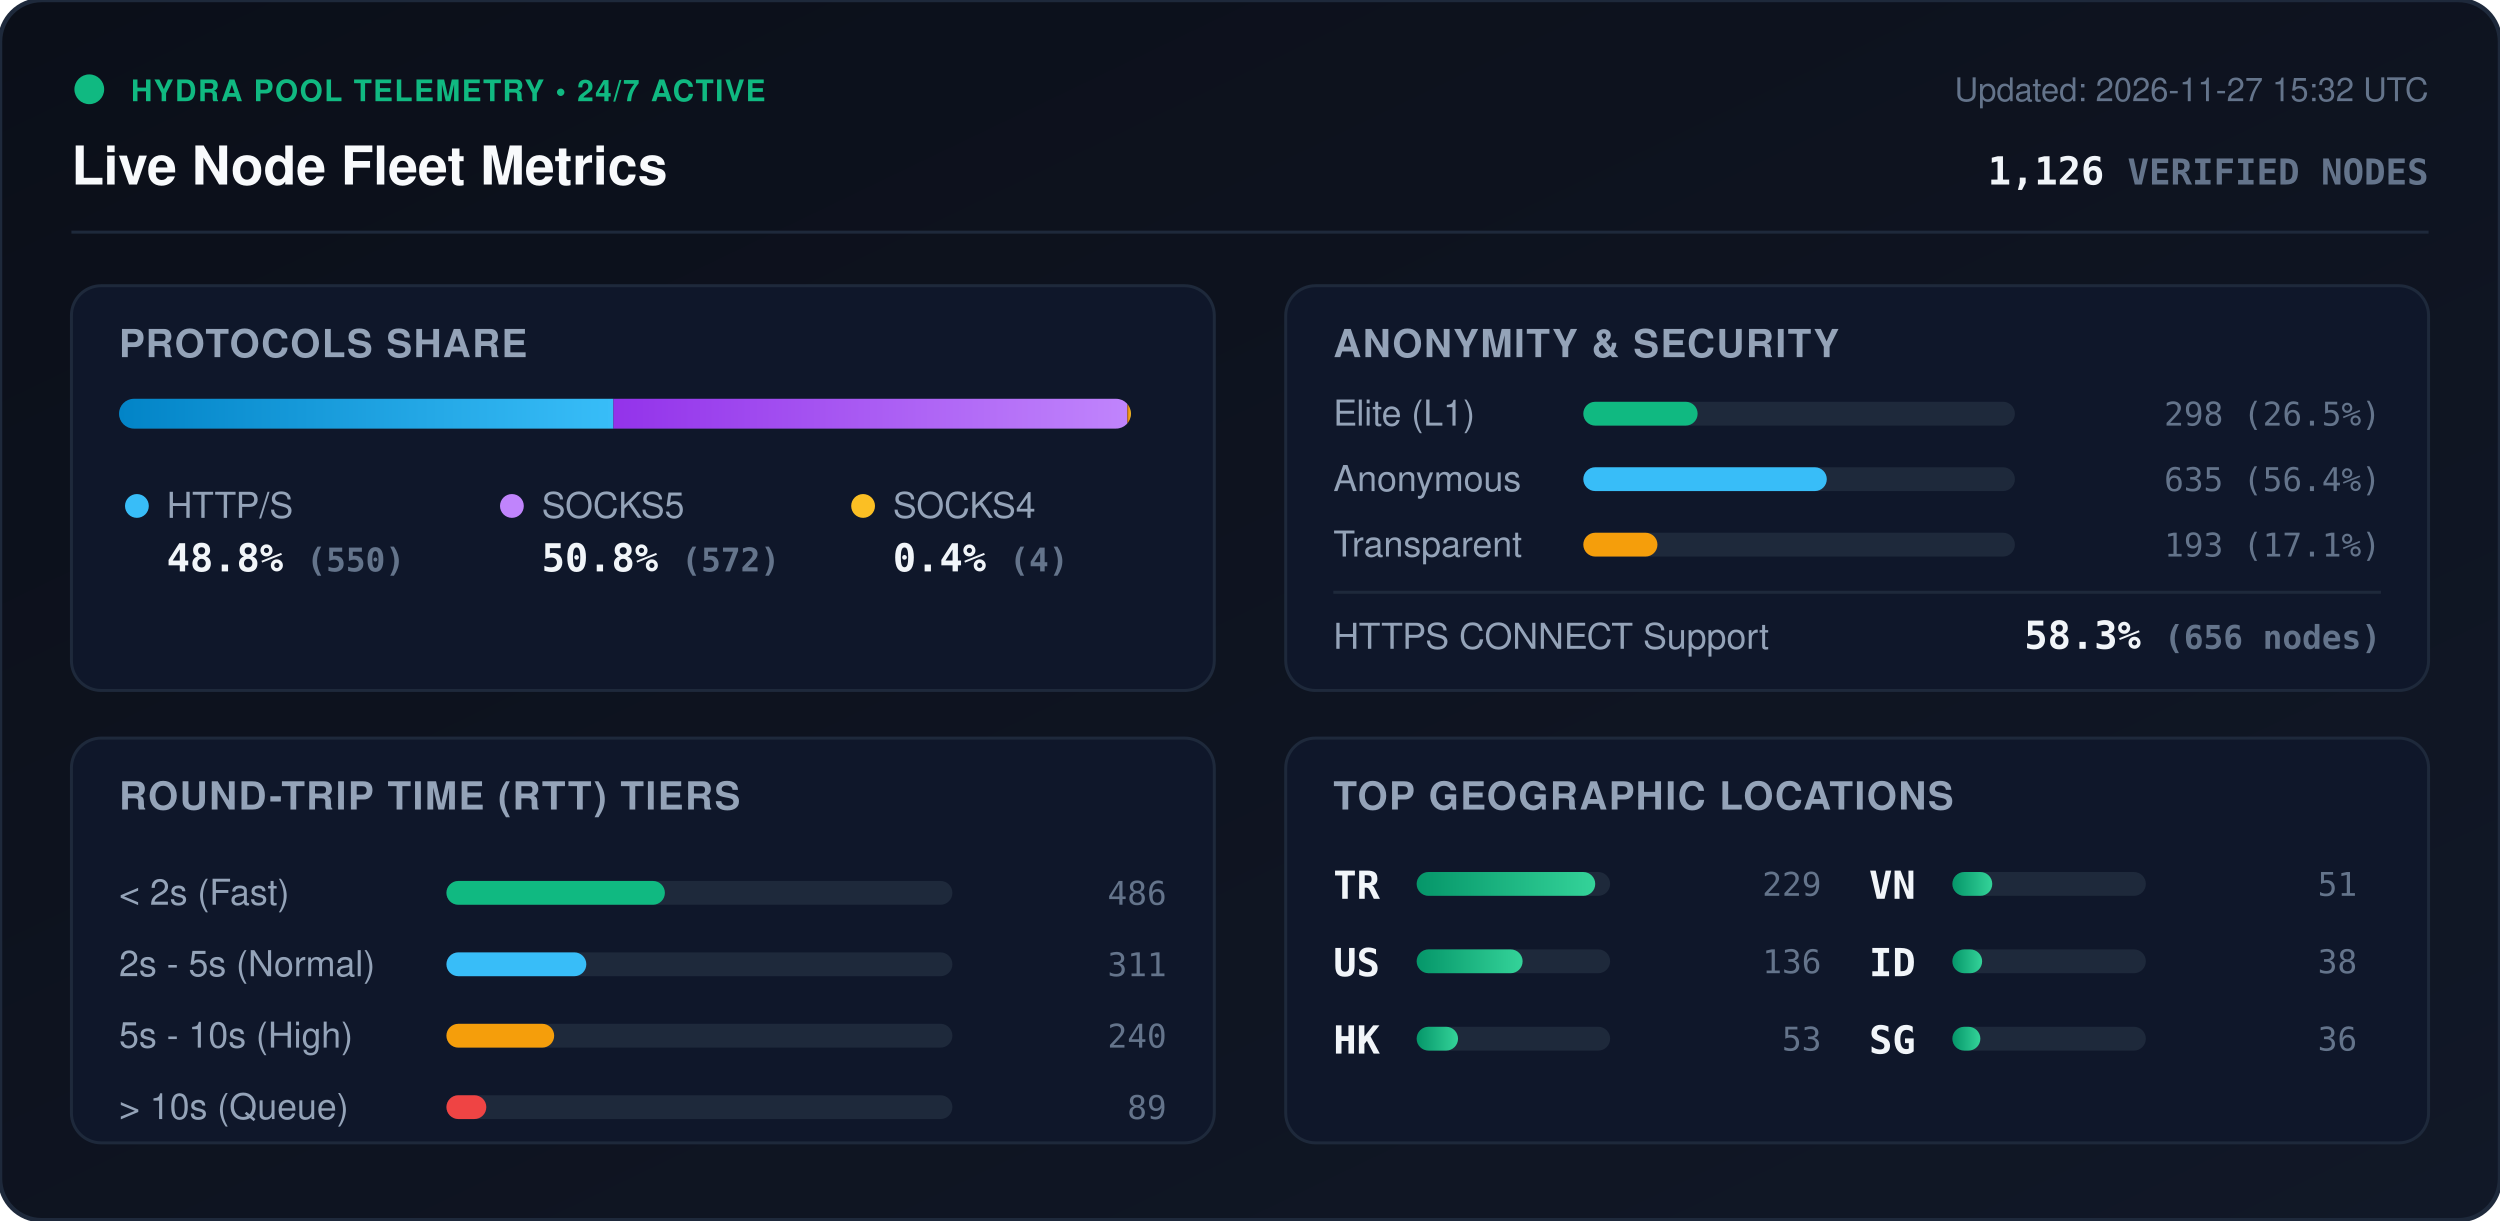
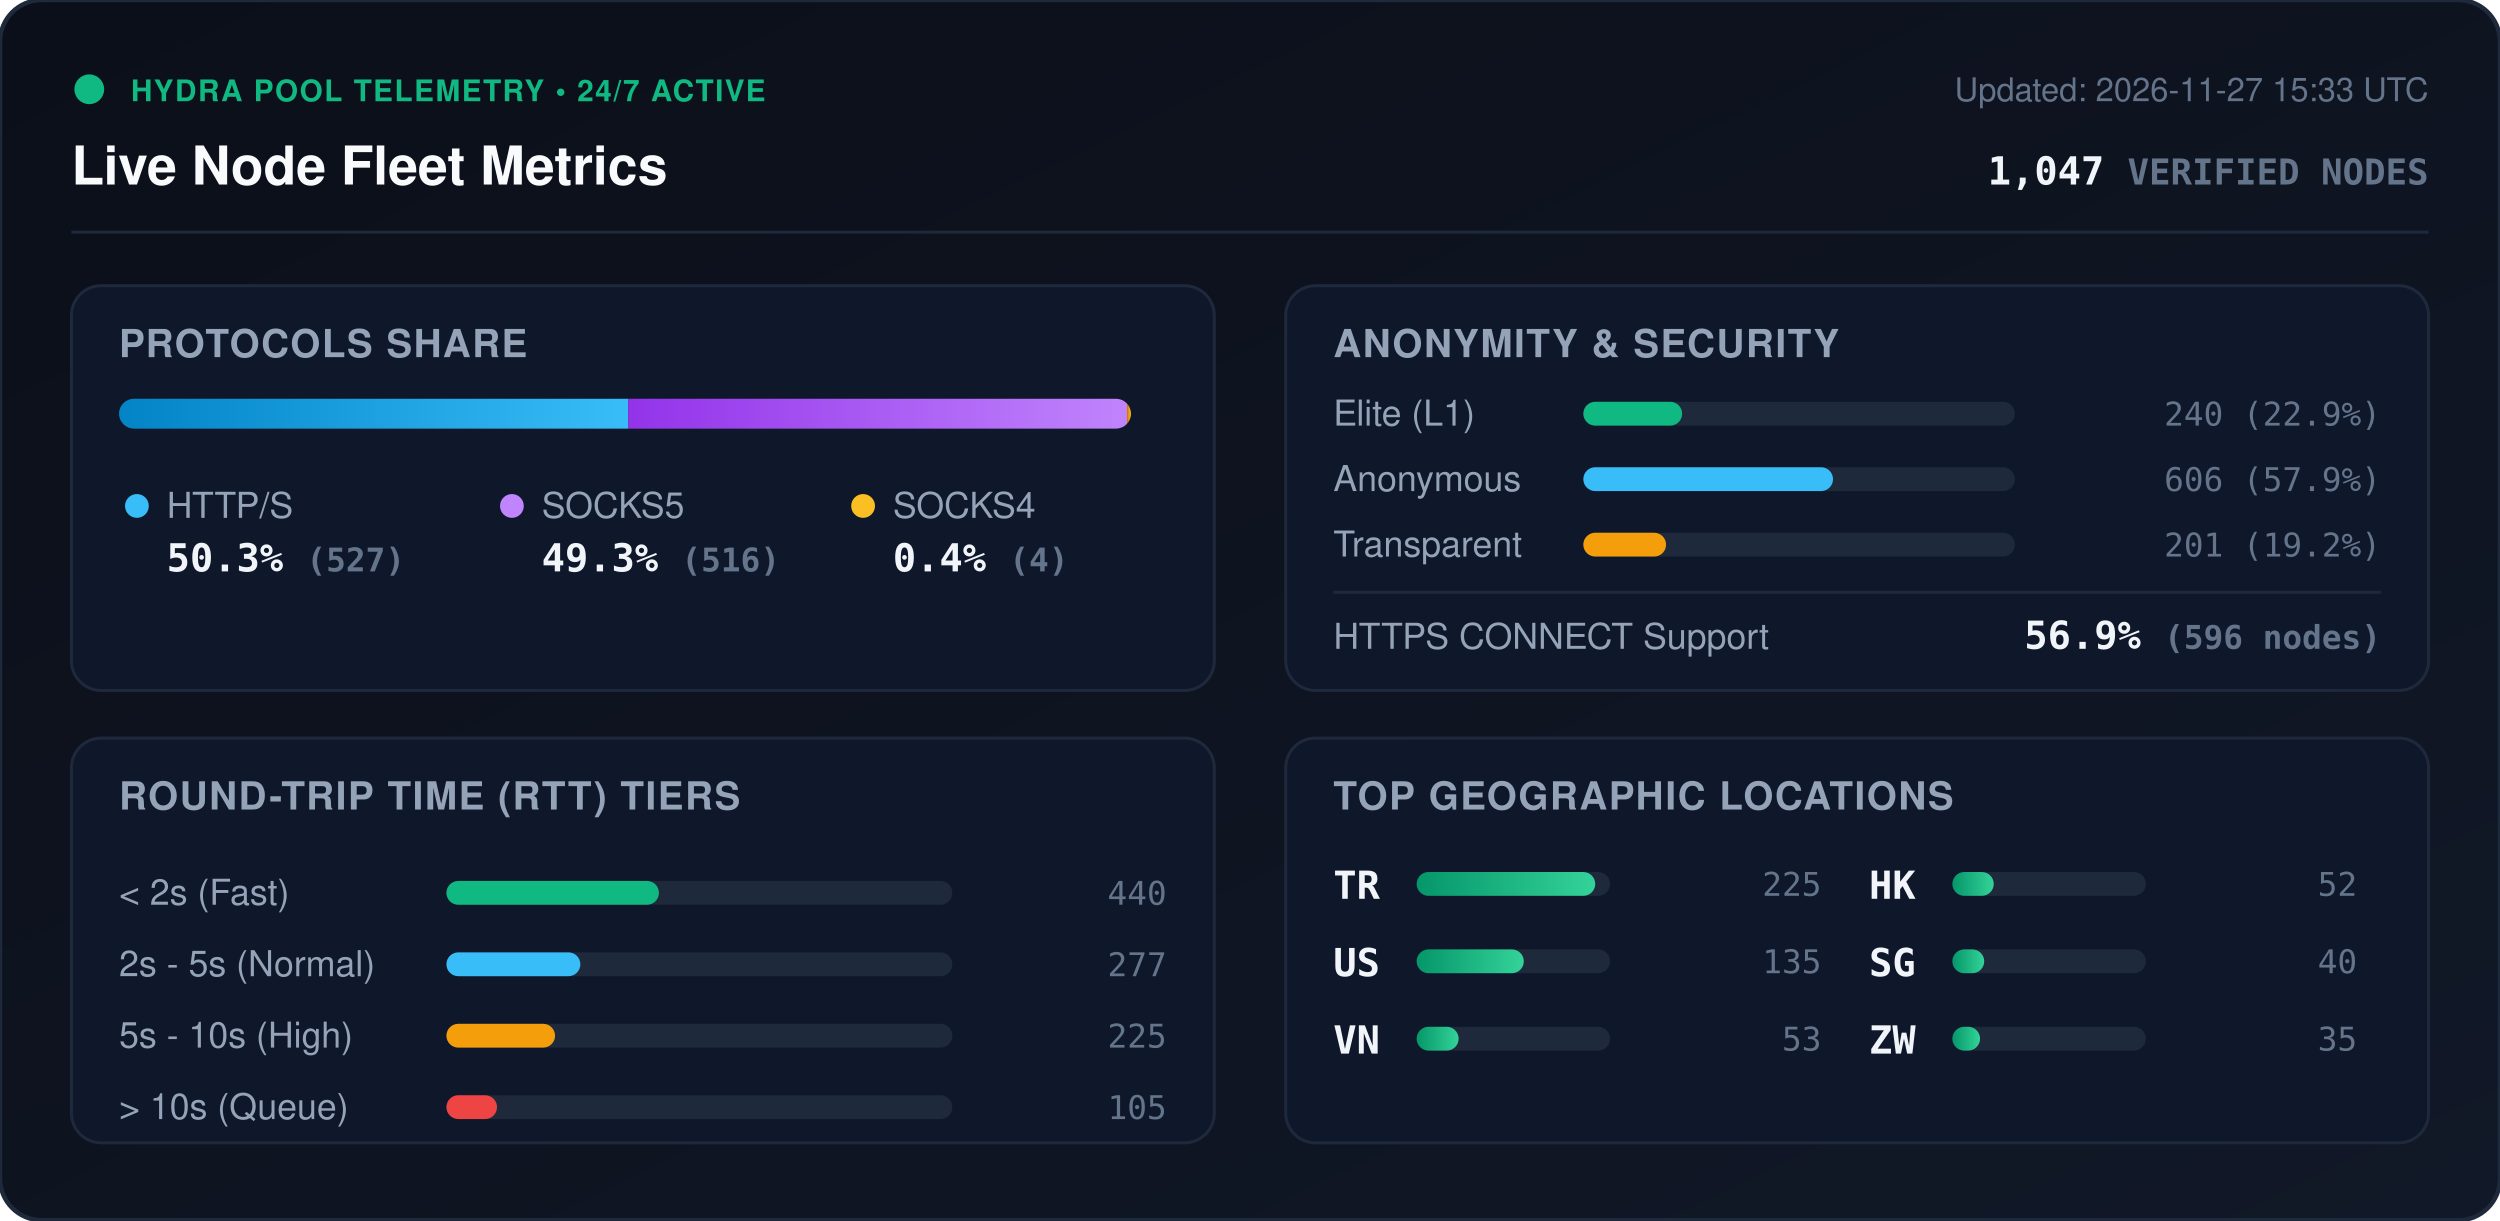
<svg xmlns="http://www.w3.org/2000/svg" viewBox="0 0 840 410" width="840" height="410" style="max-width: 100%; height: auto;">
  <defs>
    <linearGradient id="bg" x1="0%" y1="0%" x2="100%" y2="100%">
      <stop offset="0%" stop-color="#0b0f19" />
      <stop offset="100%" stop-color="#111827" />
    </linearGradient>
    <linearGradient id="bar-http" x1="0%" y1="0%" x2="100%" y2="0%">
      <stop offset="0%" stop-color="#0284c7" />
      <stop offset="100%" stop-color="#38bdf8" />
    </linearGradient>
    <linearGradient id="bar-socks5" x1="0%" y1="0%" x2="100%" y2="0%">
      <stop offset="0%" stop-color="#9333ea" />
      <stop offset="100%" stop-color="#c084fc" />
    </linearGradient>
    <linearGradient id="bar-socks4" x1="0%" y1="0%" x2="100%" y2="0%">
      <stop offset="0%" stop-color="#d97706" />
      <stop offset="100%" stop-color="#fbbf24" />
    </linearGradient>
    <linearGradient id="bar-green" x1="0%" y1="0%" x2="100%" y2="0%">
      <stop offset="0%" stop-color="#059669" />
      <stop offset="100%" stop-color="#34d399" />
    </linearGradient>
    <clipPath id="prog-track-clip">
      <rect width="340.0" height="10" rx="5" />
    </clipPath>
    <style>
      .title { font: 700 18px -apple-system, BlinkMacSystemFont, 'Segoe UI', Helvetica, Arial, sans-serif; fill: #f8fafc; }
      .sub { font: 500 11px -apple-system, BlinkMacSystemFont, 'Segoe UI', Helvetica, Arial, sans-serif; fill: #64748b; }
      .section-hdr { font: 600 13px -apple-system, BlinkMacSystemFont, 'Segoe UI', Helvetica, Arial, sans-serif; fill: #94a3b8; letter-spacing: 0.5px; }
      .metric-val { font: 700 13px -apple-system, BlinkMacSystemFont, 'Segoe UI', Helvetica, Arial, sans-serif; fill: #f1f5f9; }
      .metric-lbl { font: 500 12px -apple-system, BlinkMacSystemFont, 'Segoe UI', Helvetica, Arial, sans-serif; fill: #94a3b8; }
      .badge-txt { font: 700 10px -apple-system, BlinkMacSystemFont, 'Segoe UI', Helvetica, Arial, sans-serif; fill: #10b981; letter-spacing: 0.5px; }
      .mono { font-family: ui-monospace, SFMono-Regular, Menlo, Monaco, Consolas, monospace; }
      .pulse { animation: beacon 2s infinite ease-in-out; }
      @keyframes beacon { 0%, 100% { opacity: 1; } 50% { opacity: 0.35; } }
    </style>
  </defs>
  <rect width="840" height="410" rx="14" fill="url(#bg)" stroke="#1e293b" stroke-width="1.5" />
  <g transform="translate(24, 24)">
    <circle cx="6" cy="6" r="5" fill="#10b981" class="pulse" />
    <text x="20" y="10" class="badge-txt">HYDRA POOL TELEMETRY • 24/7 ACTIVE</text>
    <text x="0" y="38" class="title">Live Node Fleet Metrics</text>
-     <text x="792" y="10" text-anchor="end" class="sub">Updated: 2026-11-27 15:32 UTC</text>
-     <text x="792" y="38" text-anchor="end" class="metric-val mono" fill="#38bdf8">1,126 <tspan font-size="12" fill="#64748b">VERIFIED NODES</tspan>
+     <text x="792" y="10" text-anchor="end" class="sub">Updated: 2026-11-27 15:33 UTC</text>
+     <text x="792" y="38" text-anchor="end" class="metric-val mono" fill="#38bdf8">1,047 <tspan font-size="12" fill="#64748b">VERIFIED NODES</tspan>
    </text>
  </g>
  <line x1="24" y1="78" x2="816" y2="78" stroke="#1e293b" stroke-width="1" />
  <g transform="translate(24, 96)">
    <rect width="384" height="136" rx="10" fill="#0f172a" stroke="#1e293b" />
    <text x="16" y="24" class="section-hdr">PROTOCOLS SHARE</text>
    <g transform="translate(16, 38)">
      <rect width="340.0" height="10" rx="5" fill="#1e293b" />
      <g clip-path="url(#prog-track-clip)">
-         <rect x="0" width="166.1" height="10" fill="url(#bar-http)" />
-         <rect x="166.1" width="172.7" height="10" fill="url(#bar-socks5)" />
-         <rect x="338.8" width="1.2" height="10" fill="url(#bar-socks4)" />
+         <rect x="0" width="171.1" height="10" fill="url(#bar-http)" />
+         <rect x="171.1" width="167.6" height="10" fill="url(#bar-socks5)" />
+         <rect x="338.7" width="1.3" height="10" fill="url(#bar-socks4)" />
      </g>
    </g>
    <g transform="translate(16, 68)">
      <circle cx="6" cy="6" r="4" fill="#38bdf8" />
      <text x="16" y="10" class="metric-lbl">HTTP/S</text>
-       <text x="16" y="28" class="metric-val mono">48.8% <tspan font-size="11" fill="#64748b">(550)</tspan>
+       <text x="16" y="28" class="metric-val mono">50.3% <tspan font-size="11" fill="#64748b">(527)</tspan>
      </text>
      <circle cx="132" cy="6" r="4" fill="#c084fc" />
      <text x="142" y="10" class="metric-lbl">SOCKS5</text>
-       <text x="142" y="28" class="metric-val mono">50.8% <tspan font-size="11" fill="#64748b">(572)</tspan>
+       <text x="142" y="28" class="metric-val mono">49.3% <tspan font-size="11" fill="#64748b">(516)</tspan>
      </text>
      <circle cx="250" cy="6" r="4" fill="#fbbf24" />
      <text x="260" y="10" class="metric-lbl">SOCKS4</text>
      <text x="260" y="28" class="metric-val mono">0.4% <tspan font-size="11" fill="#64748b">(4)</tspan>
      </text>
    </g>
  </g>
  <g transform="translate(432, 96)">
    <rect width="384" height="136" rx="10" fill="#0f172a" stroke="#1e293b" />
    <text x="16" y="24" class="section-hdr">ANONYMITY &amp; SECURITY</text>
    <text x="16" y="47" class="metric-lbl">Elite (L1)</text>
    <rect x="100" y="39" width="145.0" height="8" rx="4" fill="#1e293b" />
-     <rect x="100" y="39" width="38.4" height="8" rx="4" fill="#10b981" />
-     <text x="368" y="47" text-anchor="end" class="mono sub" fill="#e2e8f0">298 (26.5%)</text>
+     <rect x="100" y="39" width="33.2" height="8" rx="4" fill="#10b981" />
+     <text x="368" y="47" text-anchor="end" class="mono sub" fill="#e2e8f0">240 (22.9%)</text>
    <text x="16" y="69" class="metric-lbl">Anonymous</text>
    <rect x="100" y="61" width="145.0" height="8" rx="4" fill="#1e293b" />
-     <rect x="100" y="61" width="81.8" height="8" rx="4" fill="#38bdf8" />
-     <text x="368" y="69" text-anchor="end" class="mono sub" fill="#e2e8f0">635 (56.4%)</text>
+     <rect x="100" y="61" width="83.9" height="8" rx="4" fill="#38bdf8" />
+     <text x="368" y="69" text-anchor="end" class="mono sub" fill="#e2e8f0">606 (57.9%)</text>
    <text x="16" y="91" class="metric-lbl">Transparent</text>
    <rect x="100" y="83" width="145.0" height="8" rx="4" fill="#1e293b" />
-     <rect x="100" y="83" width="24.9" height="8" rx="4" fill="#f59e0b" />
-     <text x="368" y="91" text-anchor="end" class="mono sub" fill="#e2e8f0">193 (17.1%)</text>
+     <rect x="100" y="83" width="27.8" height="8" rx="4" fill="#f59e0b" />
+     <text x="368" y="91" text-anchor="end" class="mono sub" fill="#e2e8f0">201 (19.2%)</text>
    <line x1="16" y1="103" x2="368" y2="103" stroke="#1e293b" stroke-width="1" />
    <text x="16" y="122" class="metric-lbl">HTTPS CONNECT Support</text>
-     <text x="368" y="122" text-anchor="end" class="metric-val mono" fill="#34d399">58.3% <tspan font-size="11" fill="#64748b">(656 nodes)</tspan>
+     <text x="368" y="122" text-anchor="end" class="metric-val mono" fill="#34d399">56.9% <tspan font-size="11" fill="#64748b">(596 nodes)</tspan>
    </text>
  </g>
  <g transform="translate(24, 248)">
    <rect width="384" height="136" rx="10" fill="#0f172a" stroke="#1e293b" />
    <text x="16" y="24" class="section-hdr">ROUND-TRIP TIME (RTT) TIERS</text>
    <g transform="translate(16, 42)">
      <text x="0" y="14" class="metric-lbl">&lt; 2s (Fast)</text>
      <rect x="110" y="6" width="170" height="8" rx="4" fill="#1e293b" />
-       <rect x="110" y="6" width="73.4" height="8" rx="4" fill="#10b981" />
-       <text x="352" y="14" text-anchor="end" class="mono sub">486</text>
+       <rect x="110" y="6" width="71.4" height="8" rx="4" fill="#10b981" />
+       <text x="352" y="14" text-anchor="end" class="mono sub">440</text>
      <text x="0" y="38" class="metric-lbl">2s - 5s (Normal)</text>
      <rect x="110" y="30" width="170" height="8" rx="4" fill="#1e293b" />
-       <rect x="110" y="30" width="47.0" height="8" rx="4" fill="#38bdf8" />
-       <text x="352" y="38" text-anchor="end" class="mono sub">311</text>
+       <rect x="110" y="30" width="45.0" height="8" rx="4" fill="#38bdf8" />
+       <text x="352" y="38" text-anchor="end" class="mono sub">277</text>
      <text x="0" y="62" class="metric-lbl">5s - 10s (High)</text>
      <rect x="110" y="54" width="170" height="8" rx="4" fill="#1e293b" />
-       <rect x="110" y="54" width="36.2" height="8" rx="4" fill="#f59e0b" />
-       <text x="352" y="62" text-anchor="end" class="mono sub">240</text>
+       <rect x="110" y="54" width="36.5" height="8" rx="4" fill="#f59e0b" />
+       <text x="352" y="62" text-anchor="end" class="mono sub">225</text>
      <text x="0" y="86" class="metric-lbl">&gt; 10s (Queue)</text>
      <rect x="110" y="78" width="170" height="8" rx="4" fill="#1e293b" />
-       <rect x="110" y="78" width="13.4" height="8" rx="4" fill="#ef4444" />
-       <text x="352" y="86" text-anchor="end" class="mono sub">89</text>
+       <rect x="110" y="78" width="17.0" height="8" rx="4" fill="#ef4444" />
+       <text x="352" y="86" text-anchor="end" class="mono sub">105</text>
    </g>
  </g>
  <g transform="translate(432, 248)">
    <rect width="384" height="136" rx="10" fill="#0f172a" stroke="#1e293b" />
    <text x="16" y="24" class="section-hdr">TOP GEOGRAPHIC LOCATIONS</text>
    <g transform="translate(16, 42)">
      <g transform="translate(0, 0)">
        <text x="0" y="12" class="mono metric-val" font-size="12">TR</text>
        <rect x="28" y="3" width="65" height="8" rx="4" fill="#1e293b" />
        <rect x="28" y="3" width="60.0" height="8" rx="4" fill="url(#bar-green)" />
-         <text x="164" y="11" text-anchor="end" class="mono sub">229</text>
+         <text x="164" y="11" text-anchor="end" class="mono sub">225</text>
      </g>
      <g transform="translate(0, 26)">
        <text x="0" y="12" class="mono metric-val" font-size="12">US</text>
        <rect x="28" y="3" width="65" height="8" rx="4" fill="#1e293b" />
-         <rect x="28" y="3" width="35.6" height="8" rx="4" fill="url(#bar-green)" />
-         <text x="164" y="11" text-anchor="end" class="mono sub">136</text>
+         <rect x="28" y="3" width="36.0" height="8" rx="4" fill="url(#bar-green)" />
+         <text x="164" y="11" text-anchor="end" class="mono sub">135</text>
      </g>
      <g transform="translate(0, 52)">
+         <text x="0" y="12" class="mono metric-val" font-size="12">VN</text>
+         <rect x="28" y="3" width="65" height="8" rx="4" fill="#1e293b" />
+         <rect x="28" y="3" width="14.1" height="8" rx="4" fill="url(#bar-green)" />
+         <text x="164" y="11" text-anchor="end" class="mono sub">53</text>
+       </g>
+       <g transform="translate(180, 0)">
        <text x="0" y="12" class="mono metric-val" font-size="12">HK</text>
        <rect x="28" y="3" width="65" height="8" rx="4" fill="#1e293b" />
        <rect x="28" y="3" width="13.9" height="8" rx="4" fill="url(#bar-green)" />
-         <text x="164" y="11" text-anchor="end" class="mono sub">53</text>
-       </g>
-       <g transform="translate(180, 0)">
-         <text x="0" y="12" class="mono metric-val" font-size="12">VN</text>
-         <rect x="28" y="3" width="65" height="8" rx="4" fill="#1e293b" />
-         <rect x="28" y="3" width="13.4" height="8" rx="4" fill="url(#bar-green)" />
-         <text x="164" y="11" text-anchor="end" class="mono sub">51</text>
+         <text x="164" y="11" text-anchor="end" class="mono sub">52</text>
      </g>
      <g transform="translate(180, 26)">
-         <text x="0" y="12" class="mono metric-val" font-size="12">ID</text>
+         <text x="0" y="12" class="mono metric-val" font-size="12">SG</text>
        <rect x="28" y="3" width="65" height="8" rx="4" fill="#1e293b" />
-         <rect x="28" y="3" width="10.0" height="8" rx="4" fill="url(#bar-green)" />
-         <text x="164" y="11" text-anchor="end" class="mono sub">38</text>
+         <rect x="28" y="3" width="10.7" height="8" rx="4" fill="url(#bar-green)" />
+         <text x="164" y="11" text-anchor="end" class="mono sub">40</text>
      </g>
      <g transform="translate(180, 52)">
-         <text x="0" y="12" class="mono metric-val" font-size="12">SG</text>
+         <text x="0" y="12" class="mono metric-val" font-size="12">ZW</text>
        <rect x="28" y="3" width="65" height="8" rx="4" fill="#1e293b" />
-         <rect x="28" y="3" width="9.4" height="8" rx="4" fill="url(#bar-green)" />
-         <text x="164" y="11" text-anchor="end" class="mono sub">36</text>
+         <rect x="28" y="3" width="9.3" height="8" rx="4" fill="url(#bar-green)" />
+         <text x="164" y="11" text-anchor="end" class="mono sub">35</text>
      </g>
    </g>
  </g>
</svg>
